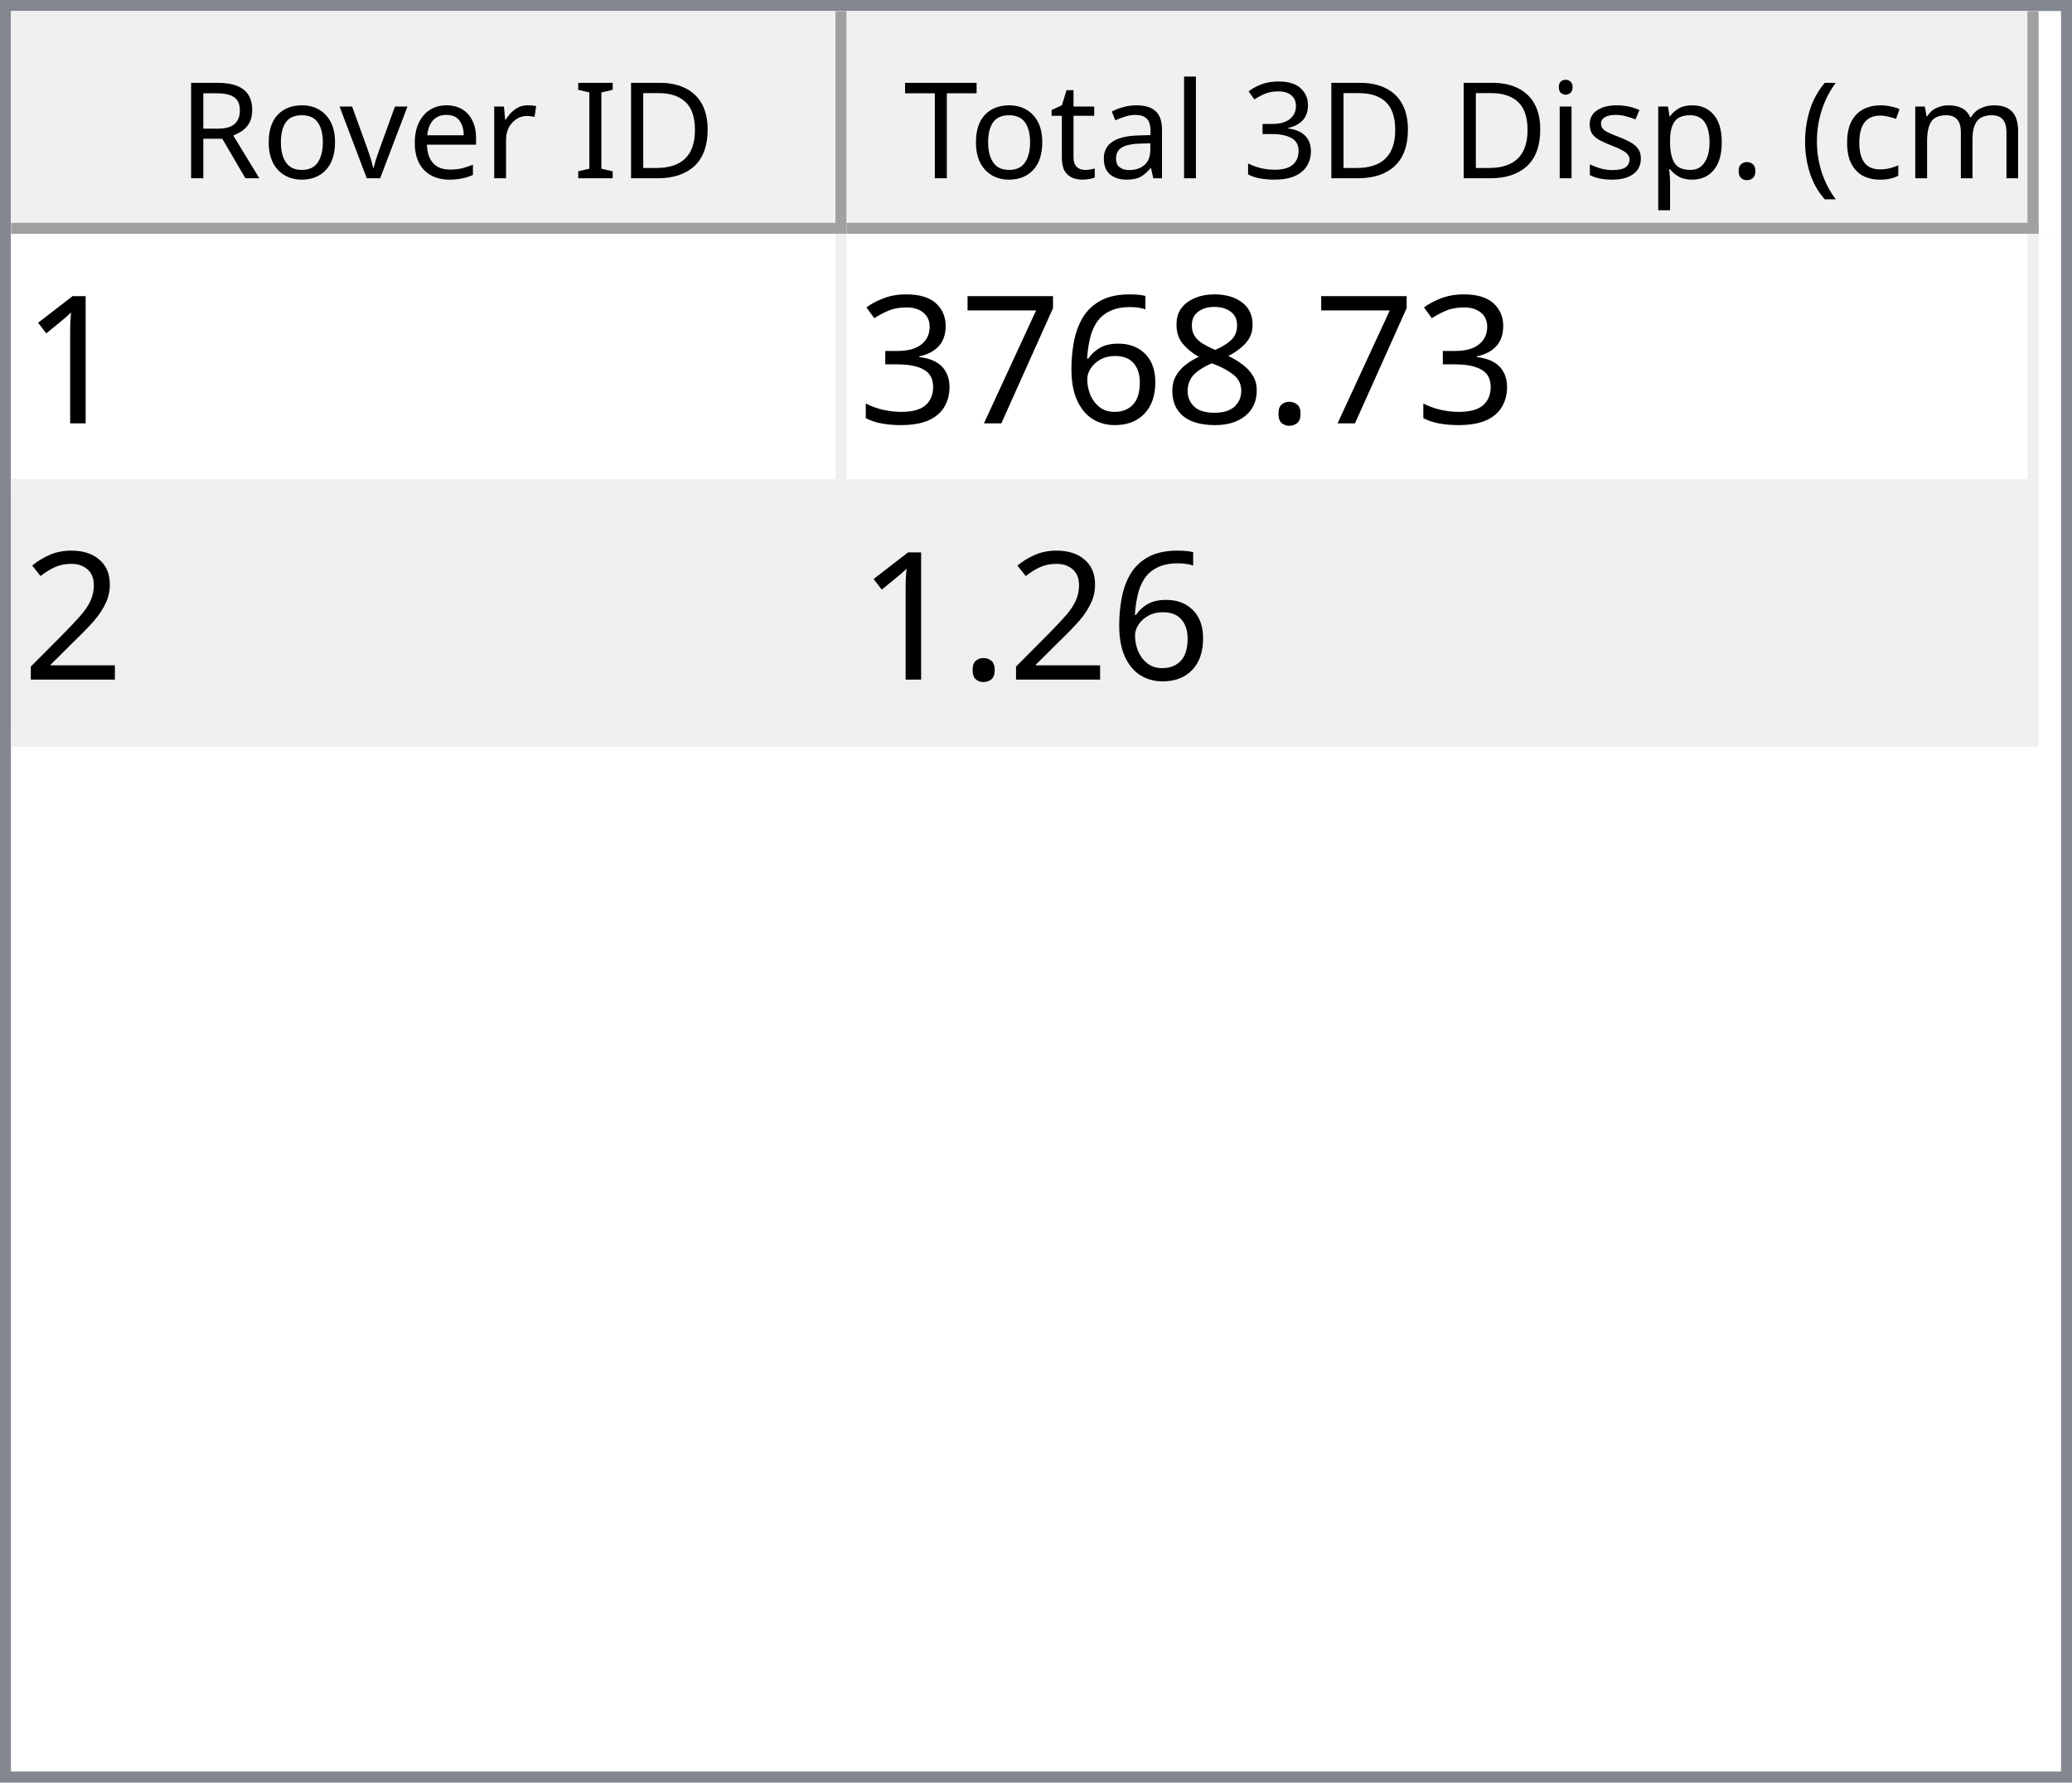
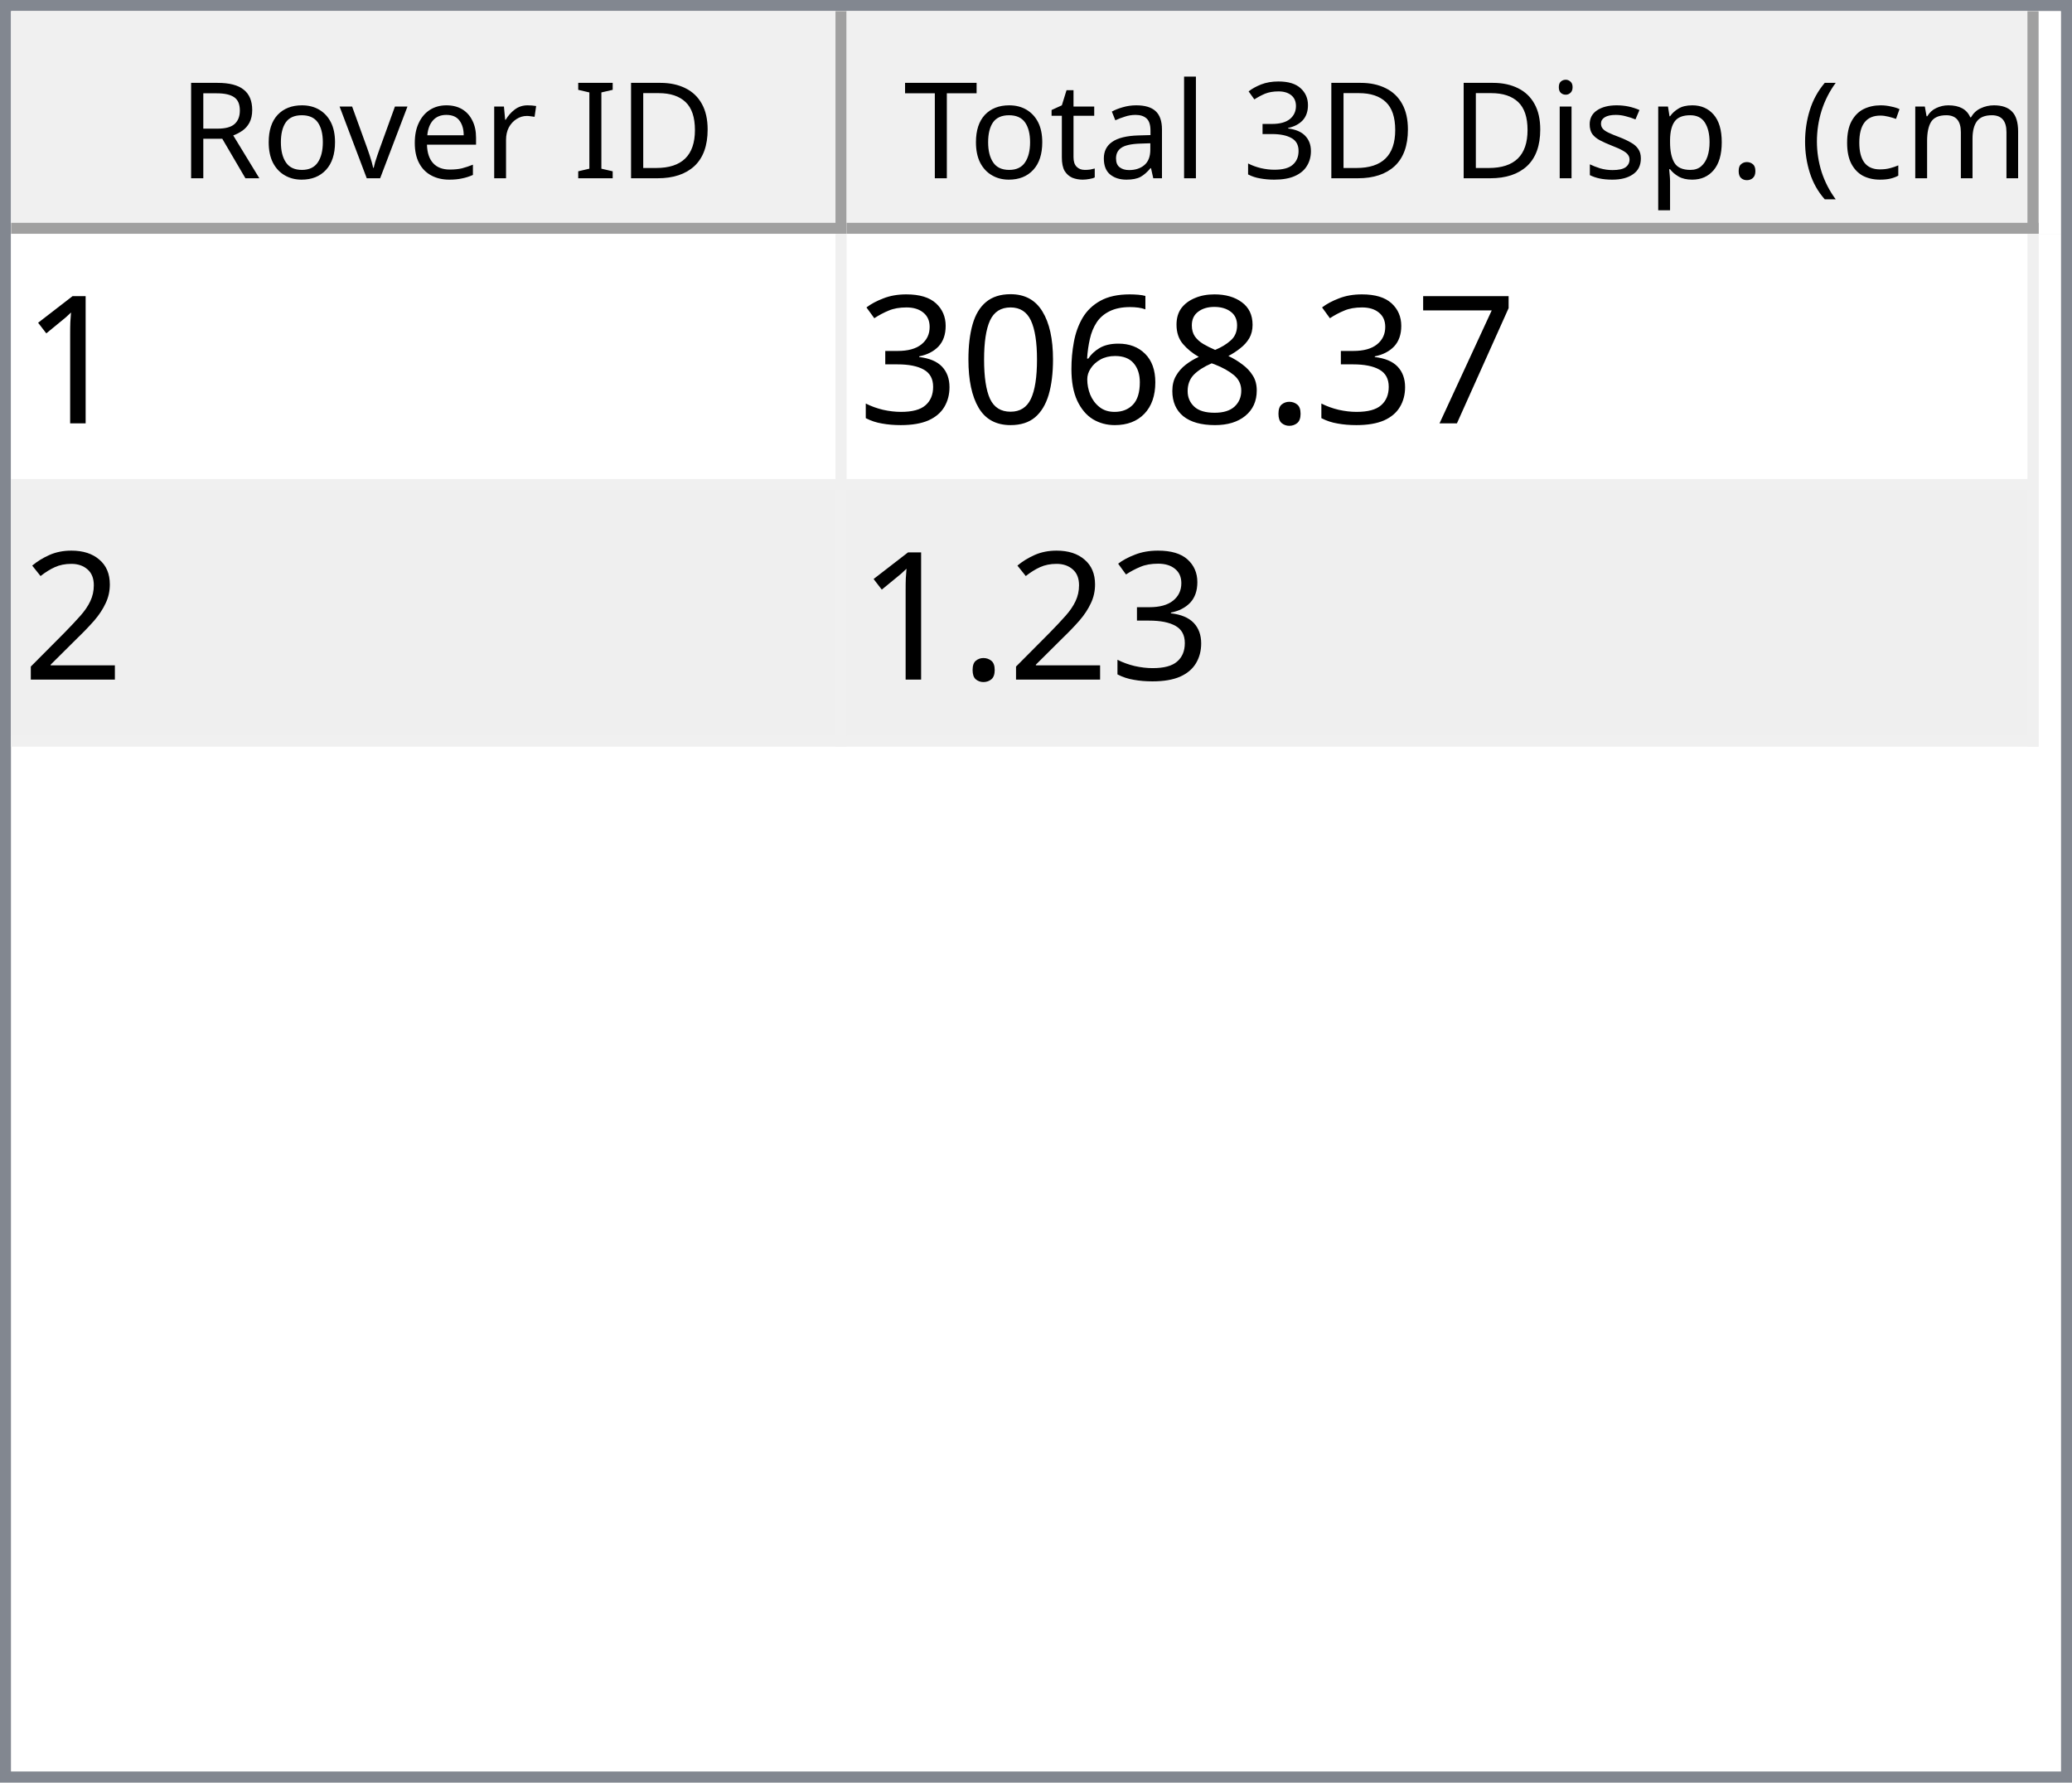
<svg xmlns="http://www.w3.org/2000/svg" style="fill-opacity:1; color-rendering:auto; color-interpolation:auto; text-rendering:auto; stroke:black; stroke-linecap:square; stroke-miterlimit:10; shape-rendering:auto; stroke-opacity:1; fill:black; stroke-dasharray:none; font-weight:normal; stroke-width:1; font-family:'Dialog'; font-style:normal; stroke-linejoin:miter; font-size:12px; stroke-dashoffset:0; image-rendering:auto;" width="186" height="160">
  <defs id="genericDefs" />
  <g>
    <defs id="defs1">
      <clipPath clipPathUnits="userSpaceOnUse" id="clipPath1">
        <path d="M0 0 L186 0 L186 160 L0 160 L0 0 Z" />
      </clipPath>
      <clipPath clipPathUnits="userSpaceOnUse" id="clipPath2">
        <path d="M0 0 L0 160 L186 160 L186 0 Z" />
      </clipPath>
      <clipPath clipPathUnits="userSpaceOnUse" id="clipPath3">
        <path d="M0 0 L0 20 L184 20 L184 0 Z" />
      </clipPath>
      <clipPath clipPathUnits="userSpaceOnUse" id="clipPath4">
        <path d="M0 0 L0 20 L75 20 L75 0 Z" />
      </clipPath>
      <clipPath clipPathUnits="userSpaceOnUse" id="clipPath5">
        <path d="M1 1 L1 19 L74 19 L74 1 Z" />
      </clipPath>
      <clipPath clipPathUnits="userSpaceOnUse" id="clipPath6">
        <path d="M0 0 L0 18 L73 18 L73 0 Z" />
      </clipPath>
      <clipPath clipPathUnits="userSpaceOnUse" id="clipPath7">
        <path d="M-0.5 -0.5 L-0.5 19.5 L74.5 19.5 L74.5 -0.5 Z" />
      </clipPath>
      <clipPath clipPathUnits="userSpaceOnUse" id="clipPath8">
        <path d="M0 0 L0 20 L107 20 L107 0 Z" />
      </clipPath>
      <clipPath clipPathUnits="userSpaceOnUse" id="clipPath9">
        <path d="M1 1 L1 19 L106 19 L106 1 Z" />
      </clipPath>
      <clipPath clipPathUnits="userSpaceOnUse" id="clipPath10">
        <path d="M0 0 L0 18 L105 18 L105 0 Z" />
      </clipPath>
      <clipPath clipPathUnits="userSpaceOnUse" id="clipPath11">
        <path d="M-0.5 -0.5 L-0.5 19.5 L106.5 19.5 L106.5 -0.5 Z" />
      </clipPath>
      <clipPath clipPathUnits="userSpaceOnUse" id="clipPath12">
        <path d="M0 0 L0 138 L184 138 L184 0 Z" />
      </clipPath>
      <clipPath clipPathUnits="userSpaceOnUse" id="clipPath13">
        <path d="M0 0 L0 46 L182 46 L182 0 Z" />
      </clipPath>
      <clipPath clipPathUnits="userSpaceOnUse" id="clipPath14">
        <path d="M-0.5 -0.5 L-0.5 45.5 L181.5 45.5 L181.5 -0.5 Z" />
      </clipPath>
      <clipPath clipPathUnits="userSpaceOnUse" id="clipPath15">
        <path d="M0 0 L0 22 L74 22 L74 0 Z" />
      </clipPath>
      <clipPath clipPathUnits="userSpaceOnUse" id="clipPath16">
        <path d="M0 0 L0 22 L106 22 L106 0 Z" />
      </clipPath>
      <font horiz-adv-x="64.551" id="font1">
        <font-face ascent="107.91" descent="25.098" units-per-em="100" style="font-style:normal; font-family:Segoe UI; font-weight:normal;" />
        <missing-glyph horiz-adv-x="64.551" d="M8.109 0 L8.109 68.266 L56.453 68.266 L56.453 0 L8.109 0 ZM15.328 7.234 L49.219 7.234 L49.219 61.031 L15.328 61.031 L15.328 7.234 Z" />
        <glyph unicode="D" horiz-adv-x="70.117" d="M9.188 0 L9.188 70.016 L28.516 70.016 Q65.531 70.016 65.531 35.891 Q65.531 19.672 55.25 9.836 Q44.969 0 27.734 0 L9.188 0 ZM17.391 62.594 L17.391 7.422 L27.828 7.422 Q41.609 7.422 49.273 14.797 Q56.938 22.172 56.938 35.688 Q56.938 62.594 28.328 62.594 L17.391 62.594 Z" />
        <glyph unicode="I" horiz-adv-x="26.611" d="M17.391 0 L9.188 0 L9.188 70.016 L17.391 70.016 L17.391 0 Z" />
        <glyph unicode=" " horiz-adv-x="27.393" d="" />
        <glyph unicode="r" horiz-adv-x="34.766" d="M34.188 41.891 Q32.078 43.5 28.125 43.5 Q23 43.5 19.555 38.672 Q16.109 33.844 16.109 25.484 L16.109 0 L8.109 0 L8.109 50 L16.109 50 L16.109 39.703 L16.312 39.703 Q18.016 44.969 21.531 47.922 Q25.047 50.875 29.391 50.875 Q32.516 50.875 34.188 50.203 L34.188 41.891 Z" />
        <glyph unicode="e" horiz-adv-x="52.295" d="M48.297 23 L12.984 23 Q13.188 14.656 17.484 10.109 Q21.781 5.562 29.297 5.562 Q37.75 5.562 44.828 11.141 L44.828 3.609 Q38.234 -1.172 27.391 -1.172 Q16.797 -1.172 10.742 5.641 Q4.688 12.453 4.688 24.812 Q4.688 36.469 11.305 43.82 Q17.922 51.172 27.734 51.172 Q37.547 51.172 42.922 44.828 Q48.297 38.484 48.297 27.203 L48.297 23 ZM40.094 29.781 Q40.047 36.719 36.75 40.578 Q33.453 44.438 27.594 44.438 Q21.922 44.438 17.969 40.383 Q14.016 36.328 13.094 29.781 L40.094 29.781 Z" />
        <glyph unicode="v" horiz-adv-x="47.9" d="M47.406 50 L27.484 0 L19.625 0 L0.688 50 L9.469 50 L22.172 13.672 Q23.578 9.672 23.922 6.688 L24.125 6.688 Q24.609 10.453 25.688 13.484 L38.969 50 L47.406 50 Z" />
        <glyph unicode="o" horiz-adv-x="58.594" d="M29 -1.172 Q17.922 -1.172 11.305 5.836 Q4.688 12.844 4.688 24.422 Q4.688 37.016 11.57 44.094 Q18.453 51.172 30.172 51.172 Q41.359 51.172 47.633 44.289 Q53.906 37.406 53.906 25.203 Q53.906 13.234 47.141 6.031 Q40.375 -1.172 29 -1.172 ZM29.594 44.438 Q21.875 44.438 17.383 39.188 Q12.891 33.938 12.891 24.703 Q12.891 15.828 17.43 10.695 Q21.969 5.562 29.594 5.562 Q37.359 5.562 41.531 10.594 Q45.703 15.625 45.703 24.906 Q45.703 34.281 41.531 39.359 Q37.359 44.438 29.594 44.438 Z" />
        <glyph unicode="R" horiz-adv-x="59.814" d="M59.375 0 L49.609 0 L37.891 19.625 Q36.281 22.359 34.766 24.289 Q33.25 26.219 31.664 27.438 Q30.078 28.656 28.25 29.219 Q26.422 29.781 24.125 29.781 L17.391 29.781 L17.391 0 L9.188 0 L9.188 70.016 L30.078 70.016 Q34.672 70.016 38.555 68.867 Q42.438 67.719 45.289 65.375 Q48.141 63.031 49.758 59.547 Q51.375 56.062 51.375 51.375 Q51.375 47.703 50.273 44.656 Q49.172 41.609 47.148 39.211 Q45.125 36.812 42.266 35.133 Q39.406 33.453 35.844 32.516 L35.844 32.328 Q37.594 31.547 38.891 30.547 Q40.188 29.547 41.359 28.18 Q42.531 26.812 43.68 25.078 Q44.828 23.344 46.234 21.047 L59.375 0 ZM17.391 62.594 L17.391 37.203 L28.516 37.203 Q31.594 37.203 34.203 38.133 Q36.812 39.062 38.719 40.797 Q40.625 42.531 41.703 45.047 Q42.781 47.562 42.781 50.688 Q42.781 56.297 39.141 59.445 Q35.5 62.594 28.609 62.594 L17.391 62.594 Z" />
        <glyph unicode=")" horiz-adv-x="30.176" d="M8.297 -15.922 L1.172 -15.922 Q16.406 2.344 16.406 26.812 Q16.406 51.469 1.078 70.016 L8.297 70.016 Q23.531 52.156 23.531 26.703 Q23.531 1.375 8.297 -15.922 Z" />
        <glyph unicode="m" horiz-adv-x="86.133" d="M79.109 0 L71.094 0 L71.094 28.719 Q71.094 37.016 68.531 40.727 Q65.969 44.438 59.906 44.438 Q54.781 44.438 51.195 39.75 Q47.609 35.062 47.609 28.516 L47.609 0 L39.594 0 L39.594 29.688 Q39.594 44.438 28.219 44.438 Q22.953 44.438 19.531 40.016 Q16.109 35.594 16.109 28.516 L16.109 0 L8.109 0 L8.109 50 L16.109 50 L16.109 42.094 L16.312 42.094 Q21.625 51.172 31.844 51.172 Q36.969 51.172 40.773 48.312 Q44.578 45.453 46 40.828 Q51.562 51.172 62.594 51.172 Q79.109 51.172 79.109 30.812 L79.109 0 Z" />
        <glyph unicode="c" horiz-adv-x="46.191" d="M42.188 2.297 Q36.422 -1.172 28.516 -1.172 Q17.828 -1.172 11.258 5.789 Q4.688 12.75 4.688 23.828 Q4.688 36.188 11.766 43.68 Q18.844 51.172 30.672 51.172 Q37.25 51.172 42.281 48.734 L42.281 40.531 Q36.719 44.438 30.375 44.438 Q22.703 44.438 17.797 38.945 Q12.891 33.453 12.891 24.516 Q12.891 15.719 17.508 10.641 Q22.125 5.562 29.891 5.562 Q36.422 5.562 42.188 9.906 L42.188 2.297 Z" />
        <glyph unicode="(" horiz-adv-x="30.176" d="M29.109 -15.922 L21.969 -15.922 Q6.844 1.375 6.844 26.703 Q6.844 52.156 21.969 70.016 L29.203 70.016 Q13.875 51.469 13.875 26.812 Q13.875 2.344 29.109 -15.922 Z" />
        <glyph unicode="." horiz-adv-x="21.68" d="M10.891 -1.078 Q8.641 -1.078 7.055 0.539 Q5.469 2.156 5.469 4.391 Q5.469 6.641 7.055 8.273 Q8.641 9.906 10.891 9.906 Q13.188 9.906 14.797 8.273 Q16.406 6.641 16.406 4.391 Q16.406 2.156 14.797 0.539 Q13.188 -1.078 10.891 -1.078 Z" />
        <glyph unicode="p" horiz-adv-x="58.789" d="M16.312 7.234 L16.109 7.234 L16.109 -23 L8.109 -23 L8.109 50 L16.109 50 L16.109 41.219 L16.312 41.219 Q22.219 51.172 33.594 51.172 Q43.266 51.172 48.688 44.461 Q54.109 37.75 54.109 26.469 Q54.109 13.922 48 6.375 Q41.891 -1.172 31.297 -1.172 Q21.578 -1.172 16.312 7.234 ZM16.109 27.391 L16.109 20.406 Q16.109 14.203 20.141 9.883 Q24.172 5.562 30.375 5.562 Q37.641 5.562 41.773 11.133 Q45.906 16.703 45.906 26.609 Q45.906 34.969 42.047 39.703 Q38.188 44.438 31.594 44.438 Q24.609 44.438 20.359 39.578 Q16.109 34.719 16.109 27.391 Z" />
        <glyph unicode="s" horiz-adv-x="42.432" d="M5.078 1.812 L5.078 10.406 Q11.625 5.562 19.484 5.562 Q30.031 5.562 30.031 12.594 Q30.031 14.594 29.125 15.992 Q28.219 17.391 26.68 18.461 Q25.141 19.531 23.07 20.383 Q21 21.234 18.609 22.172 Q15.281 23.484 12.766 24.828 Q10.25 26.172 8.57 27.859 Q6.891 29.547 6.031 31.695 Q5.172 33.844 5.172 36.719 Q5.172 40.234 6.789 42.945 Q8.406 45.656 11.086 47.484 Q13.766 49.312 17.211 50.242 Q20.656 51.172 24.312 51.172 Q30.812 51.172 35.938 48.922 L35.938 40.828 Q30.422 44.438 23.25 44.438 Q21 44.438 19.195 43.922 Q17.391 43.406 16.094 42.477 Q14.797 41.547 14.086 40.258 Q13.375 38.969 13.375 37.406 Q13.375 35.453 14.086 34.133 Q14.797 32.812 16.164 31.789 Q17.531 30.766 19.484 29.938 Q21.438 29.109 23.922 28.125 Q27.25 26.859 29.883 25.516 Q32.516 24.172 34.375 22.484 Q36.234 20.797 37.234 18.602 Q38.234 16.406 38.234 13.375 Q38.234 9.672 36.602 6.938 Q34.969 4.203 32.234 2.398 Q29.5 0.594 25.93 -0.289 Q22.359 -1.172 18.453 -1.172 Q10.75 -1.172 5.078 1.812 Z" />
        <glyph unicode="i" horiz-adv-x="24.219" d="M12.203 62.703 Q10.062 62.703 8.547 64.164 Q7.031 65.625 7.031 67.875 Q7.031 70.125 8.547 71.609 Q10.062 73.094 12.203 73.094 Q14.406 73.094 15.945 71.609 Q17.484 70.125 17.484 67.875 Q17.484 65.719 15.945 64.211 Q14.406 62.703 12.203 62.703 ZM16.109 0 L8.109 0 L8.109 50 L16.109 50 L16.109 0 Z" />
        <glyph unicode="3" horiz-adv-x="53.906" d="M46.531 19.828 Q46.531 15.094 44.75 11.211 Q42.969 7.328 39.719 4.57 Q36.469 1.812 31.93 0.297 Q27.391 -1.219 21.922 -1.219 Q11.922 -1.219 6 2.594 L6 11.188 Q13.094 5.609 22.219 5.609 Q25.875 5.609 28.828 6.539 Q31.781 7.469 33.906 9.227 Q36.031 10.984 37.18 13.477 Q38.328 15.969 38.328 19.094 Q38.328 32.812 18.797 32.812 L12.984 32.812 L12.984 39.594 L18.5 39.594 Q35.797 39.594 35.797 52.484 Q35.797 64.406 22.609 64.406 Q15.188 64.406 8.688 59.422 L8.688 67.188 Q15.375 71.188 24.609 71.188 Q29 71.188 32.57 69.969 Q36.141 68.75 38.68 66.555 Q41.219 64.359 42.609 61.281 Q44 58.203 44 54.5 Q44 40.672 30.031 36.719 L30.031 36.531 Q33.594 36.141 36.625 34.797 Q39.656 33.453 41.852 31.305 Q44.047 29.156 45.289 26.25 Q46.531 23.344 46.531 19.828 Z" />
        <glyph unicode="l" horiz-adv-x="24.219" d="M16.109 0 L8.109 0 L8.109 74.031 L16.109 74.031 L16.109 0 Z" />
        <glyph unicode="a" horiz-adv-x="50.879" d="M43.891 0 L35.891 0 L35.891 7.812 L35.688 7.812 Q30.469 -1.172 20.312 -1.172 Q12.844 -1.172 8.617 2.781 Q4.391 6.734 4.391 13.281 Q4.391 27.297 20.906 29.594 L35.891 31.688 Q35.891 44.438 25.594 44.438 Q16.547 44.438 9.281 38.281 L9.281 46.484 Q16.656 51.172 26.266 51.172 Q43.891 51.172 43.891 32.516 L43.891 0 ZM35.891 25.297 L23.828 23.641 Q18.266 22.859 15.43 20.875 Q12.594 18.891 12.594 13.875 Q12.594 10.203 15.211 7.883 Q17.828 5.562 22.172 5.562 Q28.125 5.562 32.008 9.742 Q35.891 13.922 35.891 20.312 L35.891 25.297 Z" />
        <glyph unicode="t" horiz-adv-x="33.887" d="M31.297 0.484 Q28.469 -1.078 23.828 -1.078 Q10.688 -1.078 10.688 13.578 L10.688 43.172 L2.094 43.172 L2.094 50 L10.688 50 L10.688 62.203 L18.703 64.797 L18.703 50 L31.297 50 L31.297 43.172 L18.703 43.172 L18.703 14.984 Q18.703 9.969 20.414 7.82 Q22.125 5.672 26.078 5.672 Q29.109 5.672 31.297 7.328 L31.297 0.484 Z" />
        <glyph unicode="T" horiz-adv-x="52.393" d="M50.594 62.594 L30.375 62.594 L30.375 0 L22.172 0 L22.172 62.594 L2 62.594 L2 70.016 L50.594 70.016 L50.594 62.594 Z" />
      </font>
      <font horiz-adv-x="75.0" id="font2">
        <font-face ascent="100.537" descent="21.973" units-per-em="100" style="font-style:normal; font-family:sans-serif; font-weight:normal;" />
        <missing-glyph horiz-adv-x="75.0" d="M12.5 0 L12.5 62.5 L62.5 62.5 L62.5 0 L12.5 0 ZM14.062 1.562 L60.938 1.562 L60.938 60.938 L14.062 60.938 L14.062 1.562 Z" />
        <glyph unicode="1" horiz-adv-x="55.615" d="M37.25 0 L28.469 0 L28.469 56 Q25.297 52.984 20.141 49.953 Q14.984 46.922 10.891 45.406 L10.891 53.906 Q18.266 57.375 23.781 62.305 Q29.297 67.234 31.594 71.875 L37.25 71.875 L37.25 0 Z" />
+         <glyph unicode="7" horiz-adv-x="55.615" d="M4.734 62.203 L4.734 70.656 L51.078 70.656 L51.078 63.812 Q44.234 56.547 37.523 44.484 Q30.812 32.422 27.156 19.672 Q24.516 10.688 23.781 0 L14.75 0 Q14.891 8.453 18.062 20.414 Q21.234 32.375 27.172 43.484 Q33.109 54.594 39.797 62.203 L4.734 62.203 Z" />
        <glyph unicode="." horiz-adv-x="27.783" d="M9.078 0 L9.078 10.016 L19.094 10.016 L19.094 0 L9.078 0 Z" />
        <glyph unicode="8" horiz-adv-x="55.615" d="M17.672 38.812 Q12.203 40.828 9.57 44.539 Q6.938 48.25 6.938 53.422 Q6.938 61.234 12.555 66.555 Q18.172 71.875 27.484 71.875 Q36.859 71.875 42.578 66.43 Q48.297 60.984 48.297 53.172 Q48.297 48.188 45.68 44.508 Q43.062 40.828 37.75 38.812 Q44.344 36.672 47.781 31.883 Q51.219 27.094 51.219 20.453 Q51.219 11.281 44.727 5.031 Q38.234 -1.219 27.641 -1.219 Q17.047 -1.219 10.547 5.055 Q4.047 11.328 4.047 20.703 Q4.047 27.688 7.594 32.398 Q11.141 37.109 17.672 38.812 ZM15.922 53.719 Q15.922 48.641 19.195 45.414 Q22.469 42.188 27.688 42.188 Q32.766 42.188 36.016 45.383 Q39.266 48.578 39.266 53.219 Q39.266 58.062 35.914 61.359 Q32.562 64.656 27.594 64.656 Q22.562 64.656 19.242 61.43 Q15.922 58.203 15.922 53.719 ZM13.094 20.656 Q13.094 16.891 14.875 13.375 Q16.656 9.859 20.172 7.93 Q23.688 6 27.734 6 Q34.031 6 38.133 10.055 Q42.234 14.109 42.234 20.359 Q42.234 26.703 38.016 30.859 Q33.797 35.016 27.438 35.016 Q21.234 35.016 17.164 30.914 Q13.094 26.812 13.094 20.656 Z" />
        <glyph unicode="6" horiz-adv-x="55.615" d="M49.75 54.047 L41.016 53.375 Q39.844 58.547 37.703 60.891 Q34.125 64.656 28.906 64.656 Q24.703 64.656 21.531 62.312 Q17.391 59.281 14.992 53.469 Q12.594 47.656 12.5 36.922 Q15.672 41.75 20.266 44.094 Q24.859 46.438 29.891 46.438 Q38.672 46.438 44.852 39.969 Q51.031 33.5 51.031 23.25 Q51.031 16.5 48.125 10.719 Q45.219 4.938 40.141 1.859 Q35.062 -1.219 28.609 -1.219 Q17.625 -1.219 10.695 6.859 Q3.766 14.938 3.766 33.5 Q3.766 54.25 11.422 63.672 Q18.109 71.875 29.438 71.875 Q37.891 71.875 43.289 67.141 Q48.688 62.406 49.75 54.047 ZM13.875 23.188 Q13.875 18.656 15.797 14.508 Q17.719 10.359 21.188 8.18 Q24.656 6 28.469 6 Q34.031 6 38.039 10.492 Q42.047 14.984 42.047 22.703 Q42.047 30.125 38.086 34.398 Q34.125 38.672 28.125 38.672 Q22.172 38.672 18.023 34.398 Q13.875 30.125 13.875 23.188 Z" />
-         <glyph unicode="7" horiz-adv-x="55.615" d="M4.734 62.203 L4.734 70.656 L51.078 70.656 L51.078 63.812 Q44.234 56.547 37.523 44.484 Q30.812 32.422 27.156 19.672 Q24.516 10.688 23.781 0 L14.75 0 Q14.891 8.453 18.062 20.414 Q21.234 32.375 27.172 43.484 Q33.109 54.594 39.797 62.203 L4.734 62.203 Z" />
+         <glyph unicode="0" horiz-adv-x="55.615" d="M4.156 35.297 Q4.156 48 6.766 55.742 Q9.375 63.484 14.523 67.68 Q19.672 71.875 27.484 71.875 Q33.25 71.875 37.594 69.555 Q41.938 67.234 44.773 62.867 Q47.609 58.5 49.219 52.227 Q50.828 45.953 50.828 35.297 Q50.828 22.703 48.242 14.969 Q45.656 7.234 40.508 3.008 Q35.359 -1.219 27.484 -1.219 Q17.141 -1.219 11.234 6.203 Q4.156 15.141 4.156 35.297 ZM13.188 35.297 Q13.188 17.672 17.312 11.836 Q21.438 6 27.484 6 Q33.547 6 37.672 11.859 Q41.797 17.719 41.797 35.297 Q41.797 52.984 37.672 58.789 Q33.547 64.594 27.391 64.594 Q21.344 64.594 17.719 59.469 Q13.188 52.938 13.188 35.297 Z" />
        <glyph unicode="3" horiz-adv-x="55.615" d="M4.203 18.891 L12.984 20.062 Q14.5 12.594 18.141 9.297 Q21.781 6 27 6 Q33.203 6 37.477 10.297 Q41.75 14.594 41.75 20.953 Q41.75 27 37.797 30.93 Q33.844 34.859 27.734 34.859 Q25.25 34.859 21.531 33.891 L22.516 41.609 Q23.391 41.5 23.922 41.5 Q29.547 41.5 34.039 44.43 Q38.531 47.359 38.531 53.469 Q38.531 58.297 35.258 61.477 Q31.984 64.656 26.812 64.656 Q21.688 64.656 18.266 61.43 Q14.844 58.203 13.875 51.766 L5.078 53.328 Q6.688 62.156 12.398 67.016 Q18.109 71.875 26.609 71.875 Q32.469 71.875 37.398 69.359 Q42.328 66.844 44.945 62.5 Q47.562 58.156 47.562 53.266 Q47.562 48.641 45.07 44.828 Q42.578 41.016 37.703 38.766 Q44.047 37.312 47.562 32.695 Q51.078 28.078 51.078 21.141 Q51.078 11.766 44.242 5.25 Q37.406 -1.266 26.953 -1.266 Q17.531 -1.266 11.305 4.352 Q5.078 9.969 4.203 18.891 Z" />
        <glyph unicode="2" horiz-adv-x="55.615" d="M50.344 8.453 L50.344 0 L3.031 0 Q2.938 3.172 4.047 6.109 Q5.859 10.938 9.836 15.625 Q13.812 20.312 21.344 26.469 Q33.016 36.031 37.117 41.625 Q41.219 47.219 41.219 52.203 Q41.219 57.422 37.477 61.008 Q33.734 64.594 27.734 64.594 Q21.391 64.594 17.578 60.789 Q13.766 56.984 13.719 50.25 L4.688 51.172 Q5.609 61.281 11.664 66.578 Q17.719 71.875 27.938 71.875 Q38.234 71.875 44.242 66.164 Q50.25 60.453 50.25 52 Q50.25 47.703 48.492 43.555 Q46.734 39.406 42.656 34.812 Q38.578 30.219 29.109 22.219 Q21.188 15.578 18.945 13.211 Q16.703 10.844 15.234 8.453 L50.344 8.453 Z" />
      </font>
    </defs>
    <g style="fill:white; stroke:white;">
      <rect x="0" y="0" width="186" style="clip-path:url(#clipPath1); stroke:none;" height="160" />
    </g>
    <g style="fill:white; text-rendering:optimizeSpeed; color-rendering:optimizeSpeed; image-rendering:optimizeSpeed; shape-rendering:crispEdges; stroke:white; color-interpolation:sRGB;">
      <rect x="0" width="186" height="160" y="0" style="stroke:none;" />
      <path style="stroke:none;" d="M0 160 L186 160 L186 0 L0 0 Z" />
    </g>
    <g style="fill:rgb(240,240,240); font-family:'Segoe UI'; stroke:rgb(240,240,240);">
      <rect x="0" y="0" width="186" style="clip-path:url(#clipPath2); stroke:none;" height="160" />
    </g>
    <g style="fill:rgb(130,135,144); font-family:'Segoe UI'; stroke:rgb(130,135,144);">
      <path d="M0 0 L186 0 L186 160 L0 160 L0 0 ZM1 1 L185 1 L185 159 L1 159 L1 1 Z" style="fill-rule:evenodd; clip-path:url(#clipPath2); stroke:none;" />
    </g>
    <g style="fill:white; font-family:'Segoe UI'; stroke:white;" transform="translate(1,1)">
      <rect x="0" y="0" width="184" style="clip-path:url(#clipPath3); stroke:none;" height="20" />
    </g>
    <g style="fill:rgb(240,240,240); font-family:'Segoe UI'; stroke:rgb(240,240,240);" transform="translate(1,1)">
      <rect x="0" y="0" width="75" style="clip-path:url(#clipPath4); stroke:none;" height="20" />
    </g>
    <g style="font-family:'Segoe UI';" transform="translate(2,2)">
      <text x="14" xml:space="preserve" y="14" style="clip-path:url(#clipPath6); stroke:none;">Rover ID</text>
    </g>
    <g style="fill:rgb(160,160,160); font-family:'Segoe UI'; stroke:rgb(160,160,160); stroke-linejoin:bevel;" transform="translate(1.5,1.5)">
      <line x1="74" x2="74" y1="0" style="fill:none; clip-path:url(#clipPath7);" y2="19" />
    </g>
    <g style="fill:rgb(160,160,160); font-family:'Segoe UI'; stroke:rgb(160,160,160); stroke-linejoin:bevel;" transform="matrix(1,0,0,1,1,1) translate(0.5,0.5)">
      <line x1="0" x2="74" y1="19" style="fill:none; clip-path:url(#clipPath7);" y2="19" />
    </g>
    <g style="fill:rgb(240,240,240); font-family:'Segoe UI'; stroke:rgb(240,240,240);" transform="translate(76,1)">
      <rect x="0" y="0" width="107" style="clip-path:url(#clipPath8); stroke:none;" height="20" />
    </g>
    <g style="font-family:'Segoe UI';" transform="translate(77,2)">
      <text x="1" xml:space="preserve" y="14" style="clip-path:url(#clipPath10); stroke:none;"> Total 3D Disp. (cm)</text>
    </g>
    <g style="fill:rgb(160,160,160); font-family:'Segoe UI'; stroke:rgb(160,160,160); stroke-linejoin:bevel;" transform="translate(76.5,1.5)">
      <line x1="106" x2="106" y1="0" style="fill:none; clip-path:url(#clipPath11);" y2="19" />
    </g>
    <g style="fill:rgb(160,160,160); font-family:'Segoe UI'; stroke:rgb(160,160,160); stroke-linejoin:bevel;" transform="matrix(1,0,0,1,76,1) translate(0.5,0.5)">
      <line x1="0" x2="106" y1="19" style="fill:none; clip-path:url(#clipPath11);" y2="19" />
    </g>
    <g style="fill:white; font-family:'Segoe UI'; stroke:white;" transform="translate(1,21)">
      <rect x="0" y="0" width="184" style="clip-path:url(#clipPath12); stroke:none;" height="138" />
    </g>
    <g style="fill:rgb(240,240,240); font-size:16px; font-family:sans-serif; stroke:rgb(240,240,240);" transform="translate(1,21)">
      <rect x="0" y="0" width="182" style="clip-path:url(#clipPath13); stroke:none;" height="46" />
      <line transform="translate(0.5,0.5)" x1="0" x2="181" y1="22" style="clip-path:url(#clipPath14); fill:none; stroke-linejoin:bevel;" y2="22" />
    </g>
    <g transform="matrix(1,0,0,1,1,21) translate(0.5,0.5)" style="fill:rgb(240,240,240); font-size:16px; font-family:sans-serif; stroke:rgb(240,240,240); stroke-linejoin:bevel;">
      <line x1="0" x2="181" y1="45" style="fill:none; clip-path:url(#clipPath14);" y2="45" />
    </g>
    <g transform="matrix(1,0,0,1,1,21) translate(0.5,0.5)" style="fill:rgb(240,240,240); font-size:16px; font-family:sans-serif; stroke:rgb(240,240,240); stroke-linejoin:bevel;">
      <line x1="74" x2="74" y1="0" style="fill:none; clip-path:url(#clipPath14);" y2="45" />
    </g>
    <g transform="matrix(1,0,0,1,1,21) translate(0.5,0.5)" style="fill:rgb(240,240,240); font-size:16px; font-family:sans-serif; stroke:rgb(240,240,240); stroke-linejoin:bevel;">
      <line x1="181" x2="181" y1="0" style="fill:none; clip-path:url(#clipPath14);" y2="45" />
    </g>
    <g style="fill:white; font-size:16px; font-family:sans-serif; stroke:white;" transform="matrix(1,0,0,1,1,21)">
      <rect x="0" y="0" width="74" style="clip-path:url(#clipPath15); stroke:none;" height="22" />
      <text x="1" y="17" style="fill:black; clip-path:url(#clipPath15); stroke:none;" xml:space="preserve">1</text>
    </g>
    <g style="fill:white; font-size:16px; font-family:sans-serif; stroke:white;" transform="matrix(1,0,0,1,1,21) translate(75,0)">
      <rect x="0" y="0" width="106" style="clip-path:url(#clipPath16); stroke:none;" height="22" />
-       <text x="1" y="17" style="fill:black; clip-path:url(#clipPath16); stroke:none;" xml:space="preserve">3768.73</text>
+       <text x="1" y="17" style="fill:black; clip-path:url(#clipPath16); stroke:none;" xml:space="preserve">3068.37</text>
    </g>
    <g style="fill:rgb(239,239,239); font-size:16px; font-family:sans-serif; stroke:rgb(239,239,239);" transform="matrix(1,0,0,1,1,21) translate(0,23)">
      <rect x="0" y="0" width="74" style="clip-path:url(#clipPath15); stroke:none;" height="22" />
      <text x="1" y="17" style="fill:black; clip-path:url(#clipPath15); stroke:none;" xml:space="preserve">2</text>
    </g>
    <g style="fill:rgb(239,239,239); font-size:16px; font-family:sans-serif; stroke:rgb(239,239,239);" transform="matrix(1,0,0,1,1,21) translate(75,23)">
      <rect x="0" y="0" width="106" style="clip-path:url(#clipPath16); stroke:none;" height="22" />
-       <text x="1" y="17" style="fill:black; clip-path:url(#clipPath16); stroke:none;" xml:space="preserve">1.26</text>
+       <text x="1" y="17" style="fill:black; clip-path:url(#clipPath16); stroke:none;" xml:space="preserve">1.23</text>
    </g>
  </g>
</svg>
